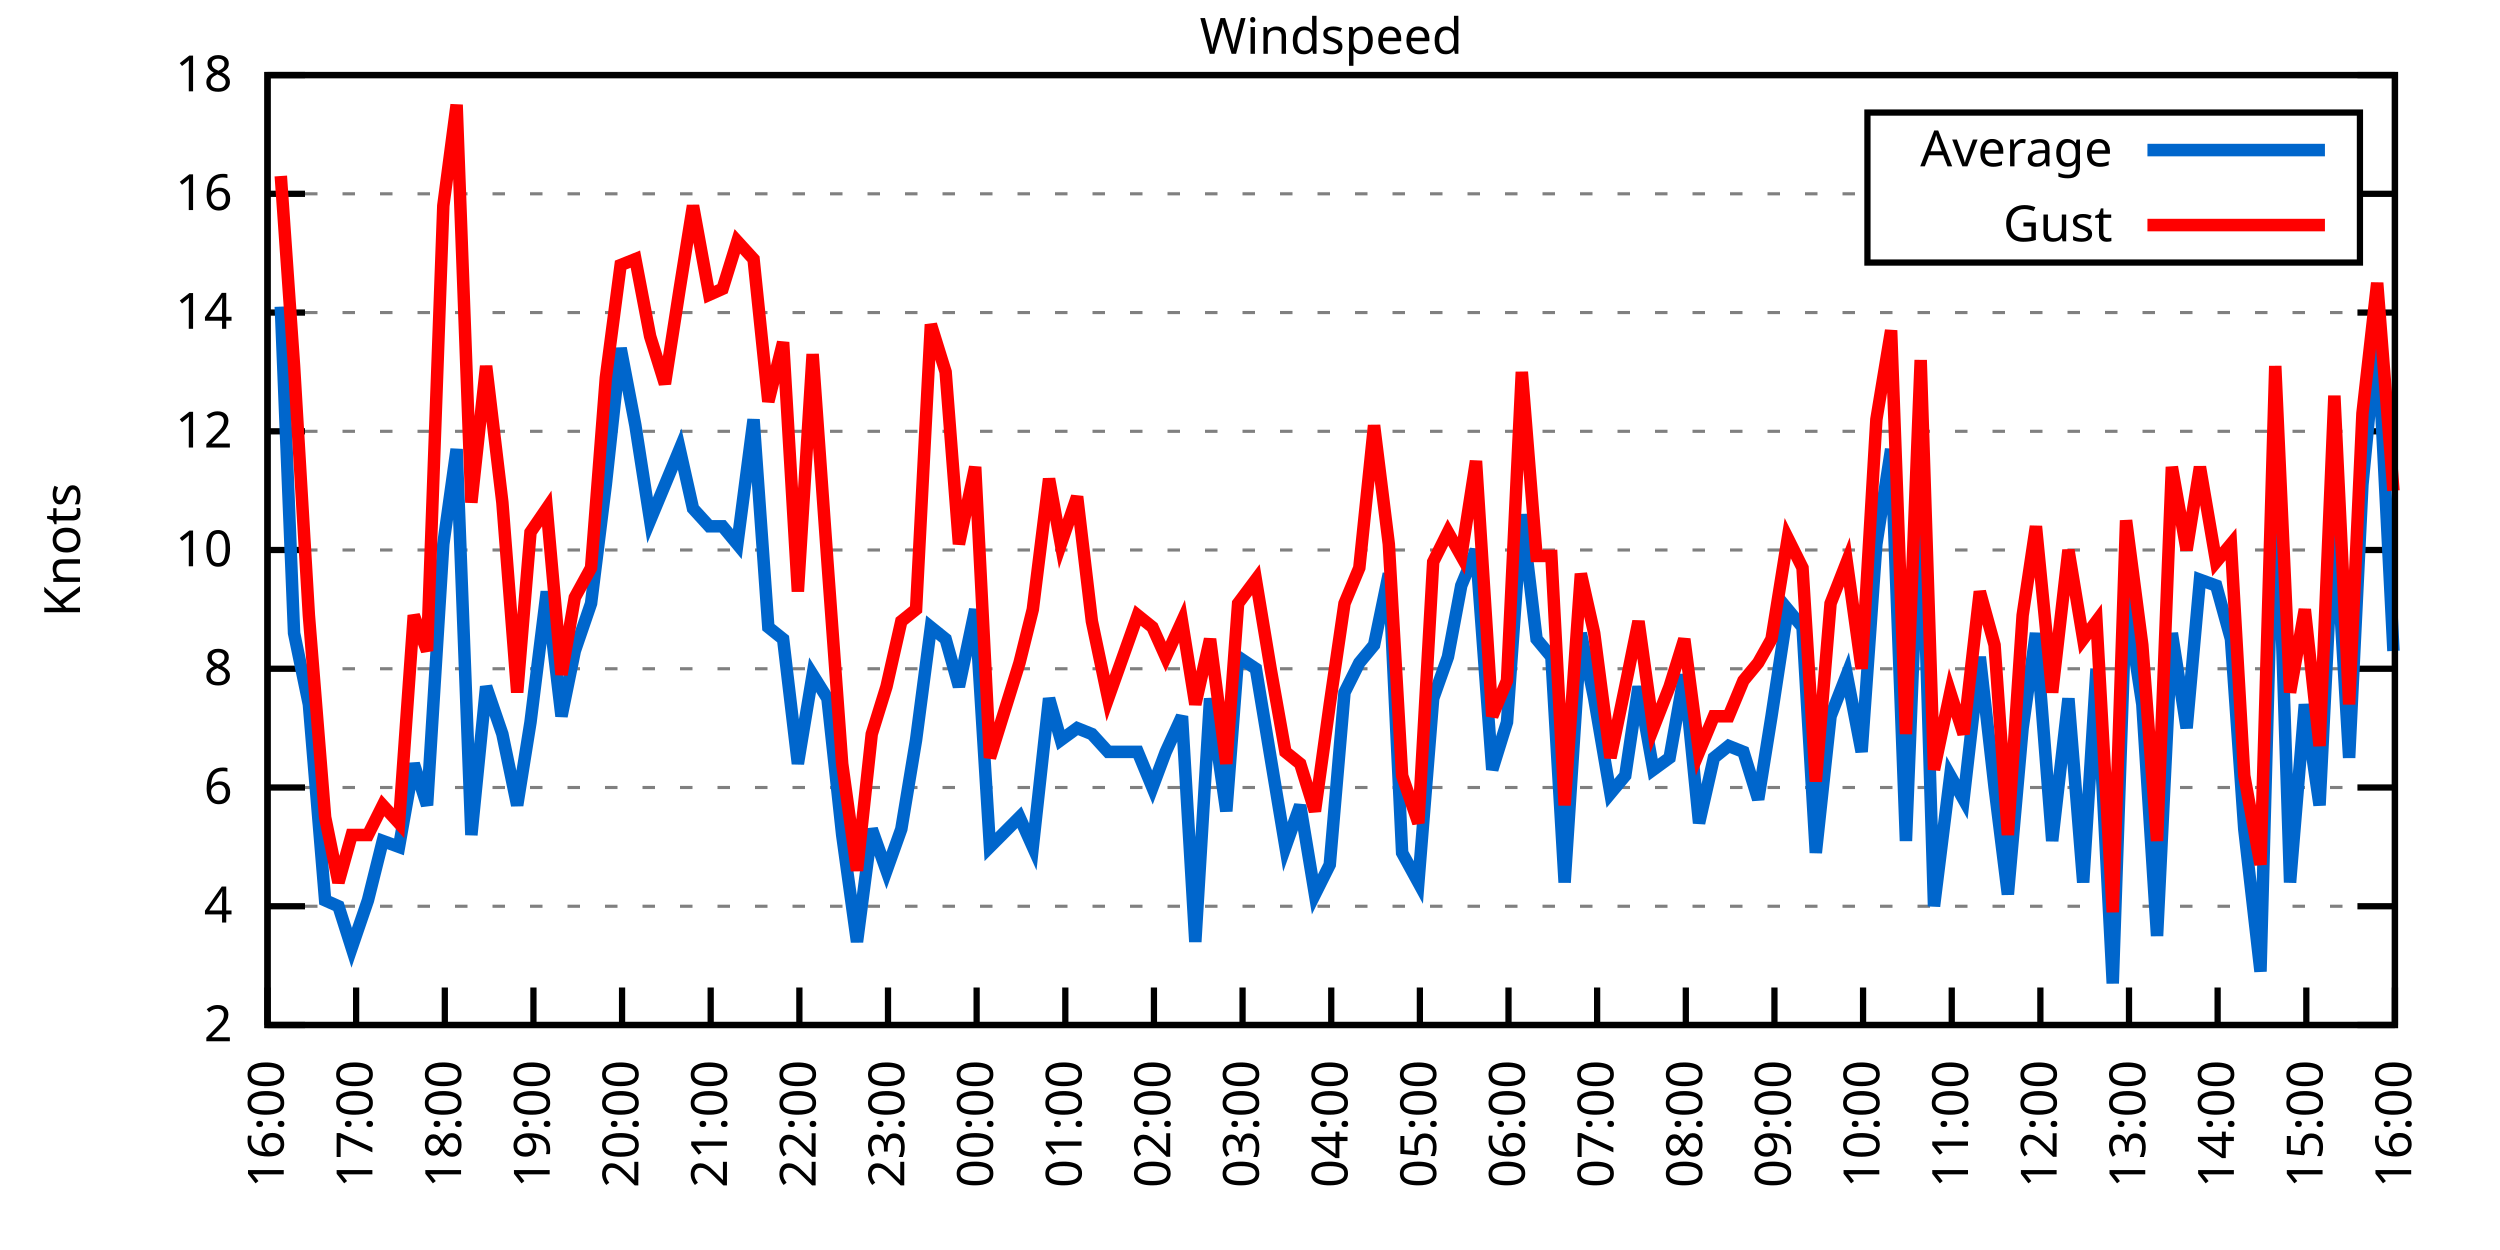
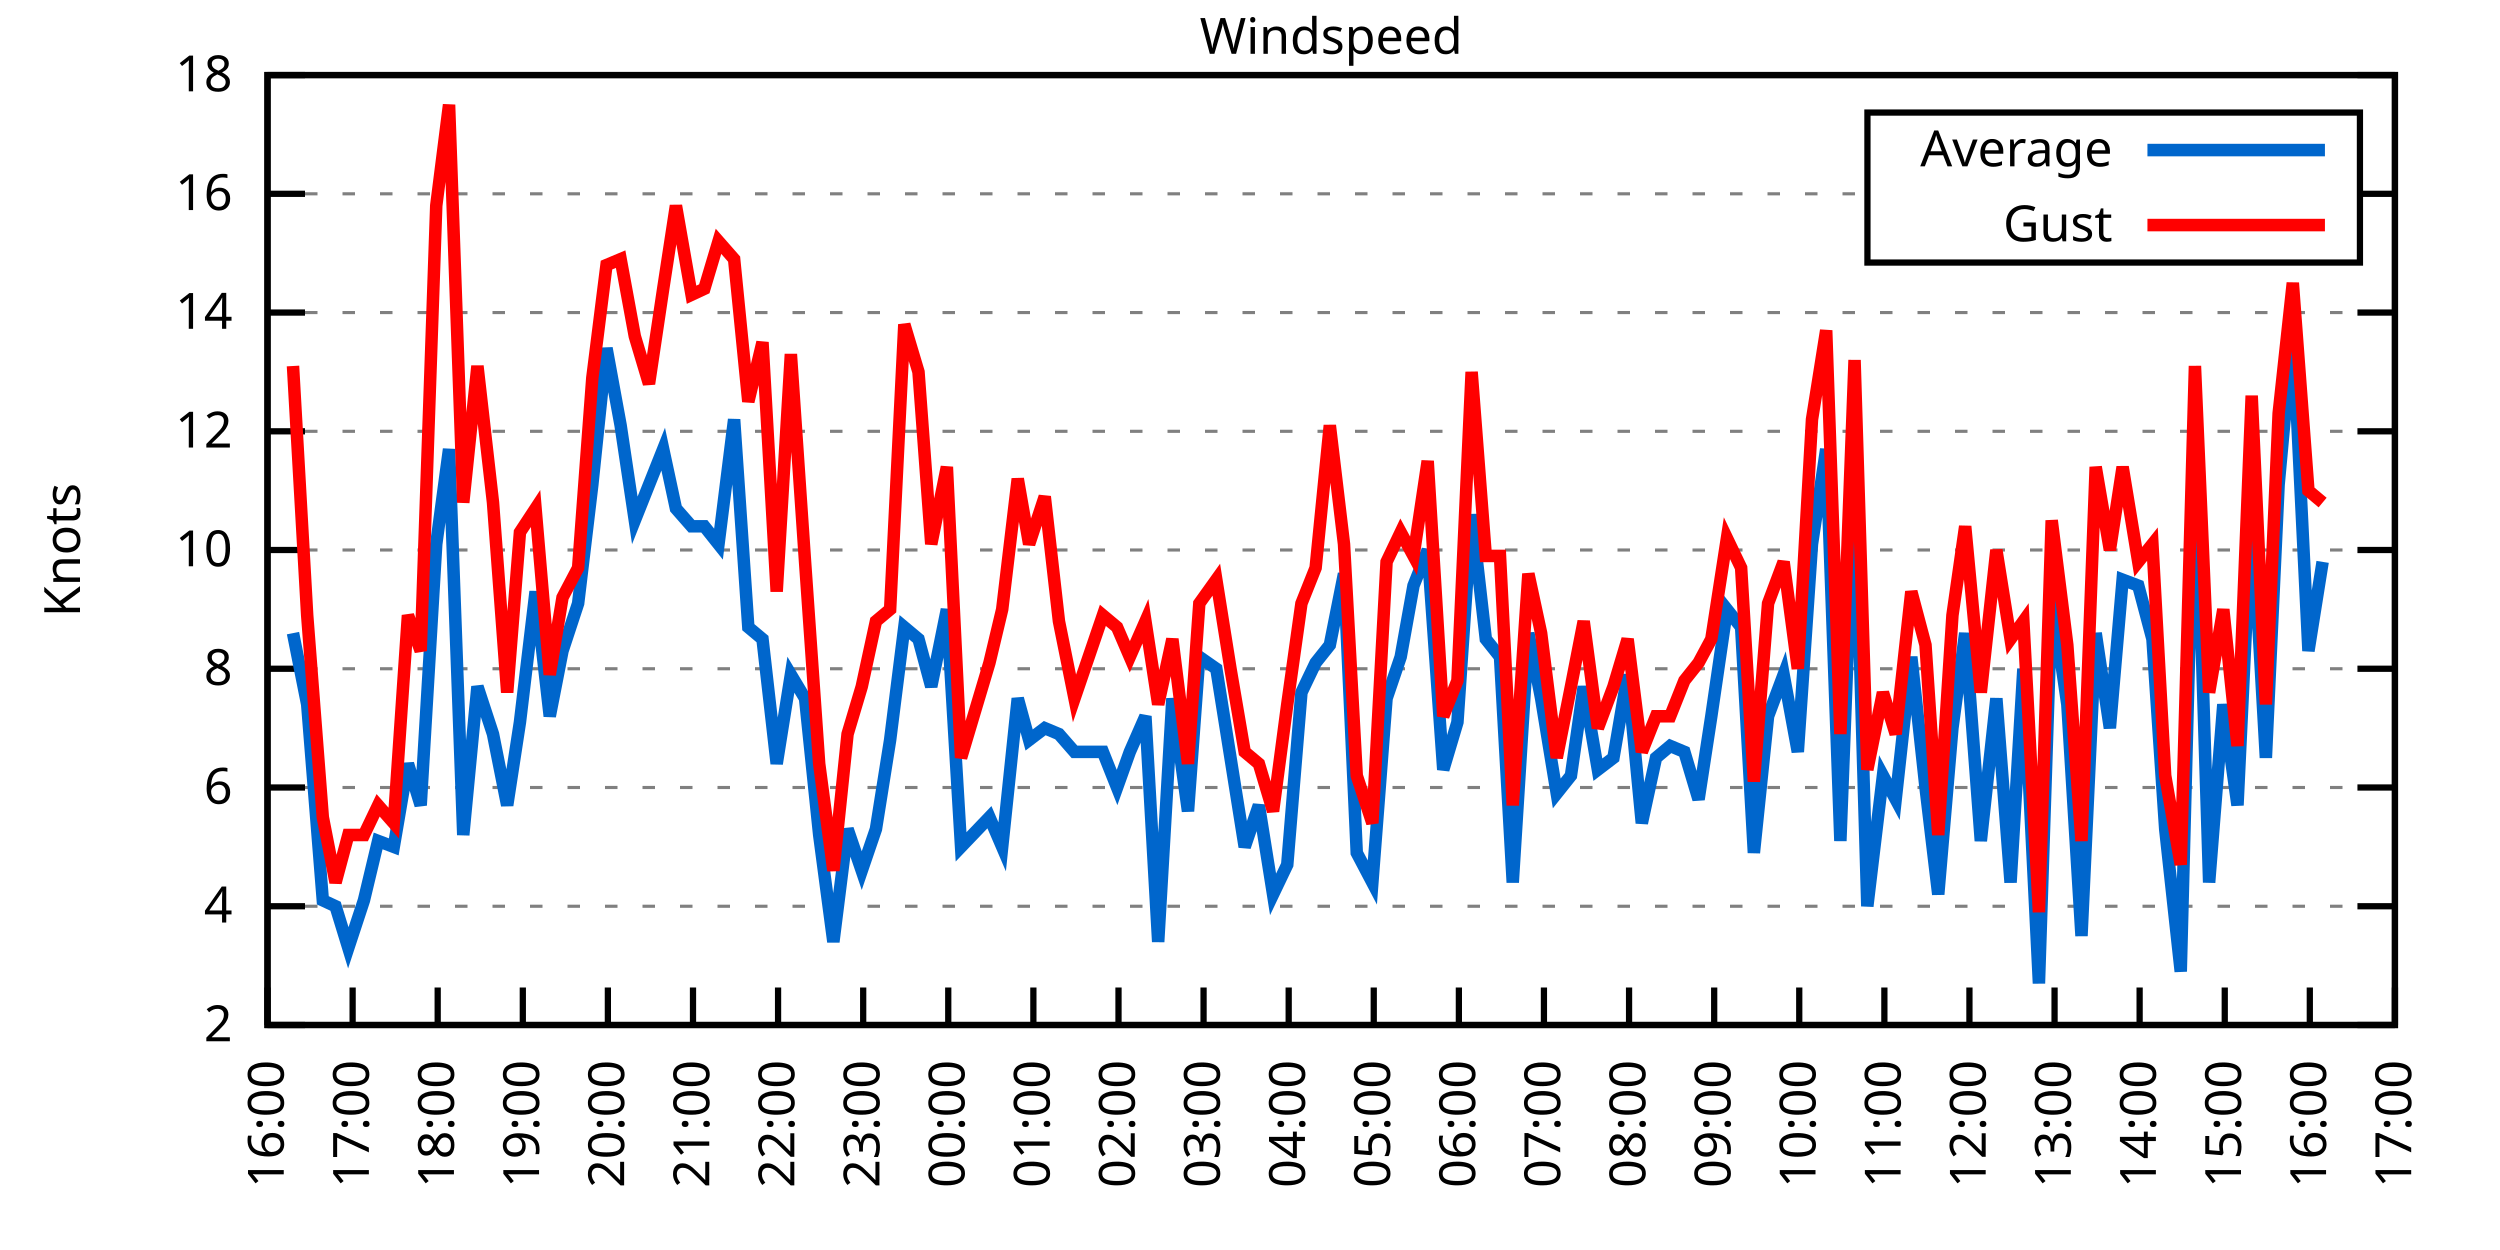
<svg xmlns="http://www.w3.org/2000/svg" xmlns:xlink="http://www.w3.org/1999/xlink" width="400" height="200" viewBox="0 0 400 200">
  <g id="gnuplot_canvas">
    <rect x="0" y="0" width="400" height="200" fill="none" />
    <defs>
      <circle id="gpDot" r="0.5" stroke-width="0.5" stroke="currentColor" />
      <path id="gpPt0" stroke-width="0.333" stroke="currentColor" d="M-1,0 h2 M0,-1 v2" />
      <path id="gpPt1" stroke-width="0.333" stroke="currentColor" d="M-1,-1 L1,1 M1,-1 L-1,1" />
      <path id="gpPt2" stroke-width="0.333" stroke="currentColor" d="M-1,0 L1,0 M0,-1 L0,1 M-1,-1 L1,1 M-1,1 L1,-1" />
      <rect id="gpPt3" stroke-width="0.333" stroke="currentColor" x="-1" y="-1" width="2" height="2" />
      <rect id="gpPt4" stroke-width="0.333" stroke="currentColor" fill="currentColor" x="-1" y="-1" width="2" height="2" />
      <circle id="gpPt5" stroke-width="0.333" stroke="currentColor" cx="0" cy="0" r="1" />
      <use xlink:href="#gpPt5" id="gpPt6" fill="currentColor" stroke="none" />
      <path id="gpPt7" stroke-width="0.333" stroke="currentColor" d="M0,-1.33 L-1.33,0.67 L1.33,0.67 z" />
      <use xlink:href="#gpPt7" id="gpPt8" fill="currentColor" stroke="none" />
      <use xlink:href="#gpPt7" id="gpPt9" stroke="currentColor" transform="rotate(180)" />
      <use xlink:href="#gpPt9" id="gpPt10" fill="currentColor" stroke="none" />
      <use xlink:href="#gpPt3" id="gpPt11" stroke="currentColor" transform="rotate(45)" />
      <use xlink:href="#gpPt11" id="gpPt12" fill="currentColor" stroke="none" />
      <path id="gpPt13" stroke-width="0.333" stroke="currentColor" d="M0,1.330 L1.265,0.411 L0.782,-1.067 L-0.782,-1.076 L-1.265,0.411 z" />
      <use xlink:href="#gpPt13" id="gpPt14" fill="currentColor" stroke="none" />
      <filter id="textbox" filterUnits="objectBoundingBox" x="0" y="0" height="1" width="1">
        <feFlood flood-color="white" flood-opacity="1" result="bgnd" />
        <feComposite in="SourceGraphic" in2="bgnd" operator="atop" />
      </filter>
      <filter id="greybox" filterUnits="objectBoundingBox" x="0" y="0" height="1" width="1">
        <feFlood flood-color="lightgrey" flood-opacity="1" result="grey" />
        <feComposite in="SourceGraphic" in2="grey" operator="atop" />
      </filter>
    </defs>
    <g fill="none" color="white" stroke="currentColor" stroke-width="1.00" stroke-linecap="butt" stroke-linejoin="miter">
</g>
    <g fill="none" color="black" stroke="currentColor" stroke-width="1.00" stroke-linecap="butt" stroke-linejoin="miter">
      <g stroke="none" shape-rendering="crispEdges">
        <polygon fill="rgb(255, 255, 255)" points="42.80,164.00 383.18,164.00 383.18,12.02 42.80,12.02 " />
      </g>
    </g>
    <g fill="none" color="black" stroke="currentColor" stroke-width="1.00" stroke-linecap="butt" stroke-linejoin="miter">
</g>
    <g fill="none" color="black" stroke="black" stroke-width="0.50" stroke-linecap="butt" stroke-linejoin="miter">
</g>
    <g fill="none" color="gray" stroke="currentColor" stroke-width="0.50" stroke-linecap="butt" stroke-linejoin="miter">
      <path stroke="gray" stroke-dasharray="2,4" class="gridline" d="M42.80,164.00 L383.19,164.00  " />
    </g>
    <g fill="none" color="gray" stroke="gray" stroke-width="1.00" stroke-linecap="butt" stroke-linejoin="miter">
</g>
    <g fill="none" color="black" stroke="currentColor" stroke-width="1.00" stroke-linecap="butt" stroke-linejoin="miter">
      <path stroke="black" d="M42.80,164.00 L48.80,164.00 M383.19,164.00 L377.19,164.00  " />
      <g transform="translate(37.20,166.60)" stroke="none" fill="black" font-family="Sans" font-size="8.00" text-anchor="end">
        <text>
          <tspan font-family="Sans"> 2</tspan>
        </text>
      </g>
    </g>
    <g fill="none" color="black" stroke="currentColor" stroke-width="1.00" stroke-linecap="butt" stroke-linejoin="miter">
</g>
    <g fill="none" color="black" stroke="black" stroke-width="0.50" stroke-linecap="butt" stroke-linejoin="miter">
</g>
    <g fill="none" color="gray" stroke="currentColor" stroke-width="0.50" stroke-linecap="butt" stroke-linejoin="miter">
      <path stroke="gray" stroke-dasharray="2,4" class="gridline" d="M42.80,145.00 L383.19,145.00  " />
    </g>
    <g fill="none" color="gray" stroke="gray" stroke-width="1.00" stroke-linecap="butt" stroke-linejoin="miter">
</g>
    <g fill="none" color="black" stroke="currentColor" stroke-width="1.00" stroke-linecap="butt" stroke-linejoin="miter">
      <path stroke="black" d="M42.80,145.00 L48.80,145.00 M383.19,145.00 L377.19,145.00  " />
      <g transform="translate(37.20,147.60)" stroke="none" fill="black" font-family="Sans" font-size="8.00" text-anchor="end">
        <text>
          <tspan font-family="Sans"> 4</tspan>
        </text>
      </g>
    </g>
    <g fill="none" color="black" stroke="currentColor" stroke-width="1.00" stroke-linecap="butt" stroke-linejoin="miter">
</g>
    <g fill="none" color="black" stroke="black" stroke-width="0.50" stroke-linecap="butt" stroke-linejoin="miter">
</g>
    <g fill="none" color="gray" stroke="currentColor" stroke-width="0.50" stroke-linecap="butt" stroke-linejoin="miter">
      <path stroke="gray" stroke-dasharray="2,4" class="gridline" d="M42.80,126.00 L383.19,126.00  " />
    </g>
    <g fill="none" color="gray" stroke="gray" stroke-width="1.00" stroke-linecap="butt" stroke-linejoin="miter">
</g>
    <g fill="none" color="black" stroke="currentColor" stroke-width="1.00" stroke-linecap="butt" stroke-linejoin="miter">
      <path stroke="black" d="M42.80,126.00 L48.80,126.00 M383.19,126.00 L377.19,126.00  " />
      <g transform="translate(37.20,128.60)" stroke="none" fill="black" font-family="Sans" font-size="8.00" text-anchor="end">
        <text>
          <tspan font-family="Sans"> 6</tspan>
        </text>
      </g>
    </g>
    <g fill="none" color="black" stroke="currentColor" stroke-width="1.00" stroke-linecap="butt" stroke-linejoin="miter">
</g>
    <g fill="none" color="black" stroke="black" stroke-width="0.50" stroke-linecap="butt" stroke-linejoin="miter">
</g>
    <g fill="none" color="gray" stroke="currentColor" stroke-width="0.50" stroke-linecap="butt" stroke-linejoin="miter">
      <path stroke="gray" stroke-dasharray="2,4" class="gridline" d="M42.80,107.00 L383.19,107.00  " />
    </g>
    <g fill="none" color="gray" stroke="gray" stroke-width="1.00" stroke-linecap="butt" stroke-linejoin="miter">
</g>
    <g fill="none" color="black" stroke="currentColor" stroke-width="1.00" stroke-linecap="butt" stroke-linejoin="miter">
      <path stroke="black" d="M42.80,107.00 L48.80,107.00 M383.19,107.00 L377.19,107.00  " />
      <g transform="translate(37.20,109.60)" stroke="none" fill="black" font-family="Sans" font-size="8.00" text-anchor="end">
        <text>
          <tspan font-family="Sans"> 8</tspan>
        </text>
      </g>
    </g>
    <g fill="none" color="black" stroke="currentColor" stroke-width="1.00" stroke-linecap="butt" stroke-linejoin="miter">
</g>
    <g fill="none" color="black" stroke="black" stroke-width="0.50" stroke-linecap="butt" stroke-linejoin="miter">
</g>
    <g fill="none" color="gray" stroke="currentColor" stroke-width="0.50" stroke-linecap="butt" stroke-linejoin="miter">
      <path stroke="gray" stroke-dasharray="2,4" class="gridline" d="M42.80,88.00 L383.19,88.00  " />
    </g>
    <g fill="none" color="gray" stroke="gray" stroke-width="1.00" stroke-linecap="butt" stroke-linejoin="miter">
</g>
    <g fill="none" color="black" stroke="currentColor" stroke-width="1.00" stroke-linecap="butt" stroke-linejoin="miter">
      <path stroke="black" d="M42.80,88.00 L48.80,88.00 M383.19,88.00 L377.19,88.00  " />
      <g transform="translate(37.20,90.60)" stroke="none" fill="black" font-family="Sans" font-size="8.00" text-anchor="end">
        <text>
          <tspan font-family="Sans"> 10</tspan>
        </text>
      </g>
    </g>
    <g fill="none" color="black" stroke="currentColor" stroke-width="1.00" stroke-linecap="butt" stroke-linejoin="miter">
</g>
    <g fill="none" color="black" stroke="black" stroke-width="0.50" stroke-linecap="butt" stroke-linejoin="miter">
</g>
    <g fill="none" color="gray" stroke="currentColor" stroke-width="0.50" stroke-linecap="butt" stroke-linejoin="miter">
      <path stroke="gray" stroke-dasharray="2,4" class="gridline" d="M42.80,69.01 L383.19,69.01  " />
    </g>
    <g fill="none" color="gray" stroke="gray" stroke-width="1.00" stroke-linecap="butt" stroke-linejoin="miter">
</g>
    <g fill="none" color="black" stroke="currentColor" stroke-width="1.00" stroke-linecap="butt" stroke-linejoin="miter">
      <path stroke="black" d="M42.80,69.01 L48.80,69.01 M383.19,69.01 L377.19,69.01  " />
      <g transform="translate(37.20,71.61)" stroke="none" fill="black" font-family="Sans" font-size="8.00" text-anchor="end">
        <text>
          <tspan font-family="Sans"> 12</tspan>
        </text>
      </g>
    </g>
    <g fill="none" color="black" stroke="currentColor" stroke-width="1.00" stroke-linecap="butt" stroke-linejoin="miter">
</g>
    <g fill="none" color="black" stroke="black" stroke-width="0.50" stroke-linecap="butt" stroke-linejoin="miter">
</g>
    <g fill="none" color="gray" stroke="currentColor" stroke-width="0.50" stroke-linecap="butt" stroke-linejoin="miter">
      <path stroke="gray" stroke-dasharray="2,4" class="gridline" d="M42.80,50.01 L383.19,50.01  " />
    </g>
    <g fill="none" color="gray" stroke="gray" stroke-width="1.00" stroke-linecap="butt" stroke-linejoin="miter">
</g>
    <g fill="none" color="black" stroke="currentColor" stroke-width="1.00" stroke-linecap="butt" stroke-linejoin="miter">
      <path stroke="black" d="M42.80,50.01 L48.80,50.01 M383.19,50.01 L377.19,50.01  " />
      <g transform="translate(37.20,52.61)" stroke="none" fill="black" font-family="Sans" font-size="8.00" text-anchor="end">
        <text>
          <tspan font-family="Sans"> 14</tspan>
        </text>
      </g>
    </g>
    <g fill="none" color="black" stroke="currentColor" stroke-width="1.00" stroke-linecap="butt" stroke-linejoin="miter">
</g>
    <g fill="none" color="black" stroke="black" stroke-width="0.50" stroke-linecap="butt" stroke-linejoin="miter">
</g>
    <g fill="none" color="gray" stroke="currentColor" stroke-width="0.50" stroke-linecap="butt" stroke-linejoin="miter">
      <path stroke="gray" stroke-dasharray="2,4" class="gridline" d="M42.80,31.01 L298.79,31.01 M377.59,31.01 L383.19,31.01  " />
    </g>
    <g fill="none" color="gray" stroke="gray" stroke-width="1.00" stroke-linecap="butt" stroke-linejoin="miter">
</g>
    <g fill="none" color="black" stroke="currentColor" stroke-width="1.00" stroke-linecap="butt" stroke-linejoin="miter">
      <path stroke="black" d="M42.80,31.01 L48.80,31.01 M383.19,31.01 L377.19,31.01  " />
      <g transform="translate(37.20,33.61)" stroke="none" fill="black" font-family="Sans" font-size="8.00" text-anchor="end">
        <text>
          <tspan font-family="Sans"> 16</tspan>
        </text>
      </g>
    </g>
    <g fill="none" color="black" stroke="currentColor" stroke-width="1.00" stroke-linecap="butt" stroke-linejoin="miter">
</g>
    <g fill="none" color="black" stroke="black" stroke-width="0.50" stroke-linecap="butt" stroke-linejoin="miter">
</g>
    <g fill="none" color="gray" stroke="currentColor" stroke-width="0.50" stroke-linecap="butt" stroke-linejoin="miter">
      <path stroke="gray" stroke-dasharray="2,4" class="gridline" d="M42.80,12.01 L383.19,12.01  " />
    </g>
    <g fill="none" color="gray" stroke="gray" stroke-width="1.00" stroke-linecap="butt" stroke-linejoin="miter">
</g>
    <g fill="none" color="black" stroke="currentColor" stroke-width="1.00" stroke-linecap="butt" stroke-linejoin="miter">
      <path stroke="black" d="M42.80,12.01 L48.80,12.01 M383.19,12.01 L377.19,12.01  " />
      <g transform="translate(37.20,14.61)" stroke="none" fill="black" font-family="Sans" font-size="8.00" text-anchor="end">
        <text>
          <tspan font-family="Sans"> 18</tspan>
        </text>
      </g>
    </g>
    <g fill="none" color="black" stroke="currentColor" stroke-width="1.00" stroke-linecap="butt" stroke-linejoin="miter">
      <path stroke="black" d="M42.80,164.00 L42.80,158.00  " />
      <g transform="translate(45.40,169.60) rotate(270.00)" stroke="none" fill="black" font-family="Sans" font-size="8.00" text-anchor="end">
        <text>
          <tspan font-family="Sans">16:00</tspan>
        </text>
      </g>
    </g>
    <g fill="none" color="black" stroke="currentColor" stroke-width="1.00" stroke-linecap="butt" stroke-linejoin="miter">
-       <path stroke="black" d="M56.98,164.00 L56.98,158.00  " />
-       <g transform="translate(59.58,169.60) rotate(270.00)" stroke="none" fill="black" font-family="Sans" font-size="8.00" text-anchor="end">
+       <path stroke="black" d="M56.42,164.00 L56.42,158.00  " />
+       <g transform="translate(59.02,169.60) rotate(270.00)" stroke="none" fill="black" font-family="Sans" font-size="8.00" text-anchor="end">
        <text>
          <tspan font-family="Sans">17:00</tspan>
        </text>
      </g>
    </g>
    <g fill="none" color="black" stroke="currentColor" stroke-width="1.00" stroke-linecap="butt" stroke-linejoin="miter">
-       <path stroke="black" d="M71.17,164.00 L71.17,158.00  " />
-       <g transform="translate(73.77,169.60) rotate(270.00)" stroke="none" fill="black" font-family="Sans" font-size="8.00" text-anchor="end">
+       <path stroke="black" d="M70.03,164.00 L70.03,158.00  " />
+       <g transform="translate(72.63,169.60) rotate(270.00)" stroke="none" fill="black" font-family="Sans" font-size="8.00" text-anchor="end">
        <text>
          <tspan font-family="Sans">18:00</tspan>
        </text>
      </g>
    </g>
    <g fill="none" color="black" stroke="currentColor" stroke-width="1.00" stroke-linecap="butt" stroke-linejoin="miter">
-       <path stroke="black" d="M85.35,164.00 L85.35,158.00  " />
-       <g transform="translate(87.95,169.60) rotate(270.00)" stroke="none" fill="black" font-family="Sans" font-size="8.00" text-anchor="end">
+       <path stroke="black" d="M83.65,164.00 L83.65,158.00  " />
+       <g transform="translate(86.25,169.60) rotate(270.00)" stroke="none" fill="black" font-family="Sans" font-size="8.00" text-anchor="end">
        <text>
          <tspan font-family="Sans">19:00</tspan>
        </text>
      </g>
    </g>
    <g fill="none" color="black" stroke="currentColor" stroke-width="1.00" stroke-linecap="butt" stroke-linejoin="miter">
-       <path stroke="black" d="M99.53,164.00 L99.53,158.00  " />
-       <g transform="translate(102.13,169.60) rotate(270.00)" stroke="none" fill="black" font-family="Sans" font-size="8.00" text-anchor="end">
+       <path stroke="black" d="M97.26,164.00 L97.26,158.00  " />
+       <g transform="translate(99.86,169.60) rotate(270.00)" stroke="none" fill="black" font-family="Sans" font-size="8.00" text-anchor="end">
        <text>
          <tspan font-family="Sans">20:00</tspan>
        </text>
      </g>
    </g>
    <g fill="none" color="black" stroke="currentColor" stroke-width="1.00" stroke-linecap="butt" stroke-linejoin="miter">
-       <path stroke="black" d="M113.71,164.00 L113.71,158.00  " />
-       <g transform="translate(116.31,169.60) rotate(270.00)" stroke="none" fill="black" font-family="Sans" font-size="8.00" text-anchor="end">
+       <path stroke="black" d="M110.88,164.00 L110.88,158.00  " />
+       <g transform="translate(113.48,169.60) rotate(270.00)" stroke="none" fill="black" font-family="Sans" font-size="8.00" text-anchor="end">
        <text>
          <tspan font-family="Sans">21:00</tspan>
        </text>
      </g>
    </g>
    <g fill="none" color="black" stroke="currentColor" stroke-width="1.00" stroke-linecap="butt" stroke-linejoin="miter">
-       <path stroke="black" d="M127.90,164.00 L127.90,158.00  " />
-       <g transform="translate(130.50,169.60) rotate(270.00)" stroke="none" fill="black" font-family="Sans" font-size="8.00" text-anchor="end">
+       <path stroke="black" d="M124.49,164.00 L124.49,158.00  " />
+       <g transform="translate(127.09,169.60) rotate(270.00)" stroke="none" fill="black" font-family="Sans" font-size="8.00" text-anchor="end">
        <text>
          <tspan font-family="Sans">22:00</tspan>
        </text>
      </g>
    </g>
    <g fill="none" color="black" stroke="currentColor" stroke-width="1.00" stroke-linecap="butt" stroke-linejoin="miter">
-       <path stroke="black" d="M142.08,164.00 L142.08,158.00  " />
-       <g transform="translate(144.68,169.60) rotate(270.00)" stroke="none" fill="black" font-family="Sans" font-size="8.00" text-anchor="end">
+       <path stroke="black" d="M138.11,164.00 L138.11,158.00  " />
+       <g transform="translate(140.71,169.60) rotate(270.00)" stroke="none" fill="black" font-family="Sans" font-size="8.00" text-anchor="end">
        <text>
          <tspan font-family="Sans">23:00</tspan>
        </text>
      </g>
    </g>
    <g fill="none" color="black" stroke="currentColor" stroke-width="1.00" stroke-linecap="butt" stroke-linejoin="miter">
-       <path stroke="black" d="M156.26,164.00 L156.26,158.00  " />
-       <g transform="translate(158.86,169.60) rotate(270.00)" stroke="none" fill="black" font-family="Sans" font-size="8.00" text-anchor="end">
+       <path stroke="black" d="M151.72,164.00 L151.72,158.00  " />
+       <g transform="translate(154.32,169.60) rotate(270.00)" stroke="none" fill="black" font-family="Sans" font-size="8.00" text-anchor="end">
        <text>
          <tspan font-family="Sans">00:00</tspan>
        </text>
      </g>
    </g>
    <g fill="none" color="black" stroke="currentColor" stroke-width="1.00" stroke-linecap="butt" stroke-linejoin="miter">
-       <path stroke="black" d="M170.45,164.00 L170.45,158.00  " />
-       <g transform="translate(173.05,169.60) rotate(270.00)" stroke="none" fill="black" font-family="Sans" font-size="8.00" text-anchor="end">
+       <path stroke="black" d="M165.34,164.00 L165.34,158.00  " />
+       <g transform="translate(167.94,169.60) rotate(270.00)" stroke="none" fill="black" font-family="Sans" font-size="8.00" text-anchor="end">
        <text>
          <tspan font-family="Sans">01:00</tspan>
        </text>
      </g>
    </g>
    <g fill="none" color="black" stroke="currentColor" stroke-width="1.00" stroke-linecap="butt" stroke-linejoin="miter">
-       <path stroke="black" d="M184.63,164.00 L184.63,158.00  " />
-       <g transform="translate(187.23,169.60) rotate(270.00)" stroke="none" fill="black" font-family="Sans" font-size="8.00" text-anchor="end">
+       <path stroke="black" d="M178.96,164.00 L178.96,158.00  " />
+       <g transform="translate(181.56,169.60) rotate(270.00)" stroke="none" fill="black" font-family="Sans" font-size="8.00" text-anchor="end">
        <text>
          <tspan font-family="Sans">02:00</tspan>
        </text>
      </g>
    </g>
    <g fill="none" color="black" stroke="currentColor" stroke-width="1.00" stroke-linecap="butt" stroke-linejoin="miter">
-       <path stroke="black" d="M198.81,164.00 L198.81,158.00  " />
-       <g transform="translate(201.41,169.60) rotate(270.00)" stroke="none" fill="black" font-family="Sans" font-size="8.00" text-anchor="end">
+       <path stroke="black" d="M192.57,164.00 L192.57,158.00  " />
+       <g transform="translate(195.17,169.60) rotate(270.00)" stroke="none" fill="black" font-family="Sans" font-size="8.00" text-anchor="end">
        <text>
          <tspan font-family="Sans">03:00</tspan>
        </text>
      </g>
    </g>
    <g fill="none" color="black" stroke="currentColor" stroke-width="1.00" stroke-linecap="butt" stroke-linejoin="miter">
-       <path stroke="black" d="M213.00,164.00 L213.00,158.00  " />
-       <g transform="translate(215.60,169.60) rotate(270.00)" stroke="none" fill="black" font-family="Sans" font-size="8.00" text-anchor="end">
+       <path stroke="black" d="M206.19,164.00 L206.19,158.00  " />
+       <g transform="translate(208.79,169.60) rotate(270.00)" stroke="none" fill="black" font-family="Sans" font-size="8.00" text-anchor="end">
        <text>
          <tspan font-family="Sans">04:00</tspan>
        </text>
      </g>
    </g>
    <g fill="none" color="black" stroke="currentColor" stroke-width="1.00" stroke-linecap="butt" stroke-linejoin="miter">
-       <path stroke="black" d="M227.18,164.00 L227.18,158.00  " />
-       <g transform="translate(229.78,169.60) rotate(270.00)" stroke="none" fill="black" font-family="Sans" font-size="8.00" text-anchor="end">
+       <path stroke="black" d="M219.80,164.00 L219.80,158.00  " />
+       <g transform="translate(222.40,169.60) rotate(270.00)" stroke="none" fill="black" font-family="Sans" font-size="8.00" text-anchor="end">
        <text>
          <tspan font-family="Sans">05:00</tspan>
        </text>
      </g>
    </g>
    <g fill="none" color="black" stroke="currentColor" stroke-width="1.00" stroke-linecap="butt" stroke-linejoin="miter">
-       <path stroke="black" d="M241.36,164.00 L241.36,158.00  " />
-       <g transform="translate(243.96,169.60) rotate(270.00)" stroke="none" fill="black" font-family="Sans" font-size="8.00" text-anchor="end">
+       <path stroke="black" d="M233.42,164.00 L233.42,158.00  " />
+       <g transform="translate(236.02,169.60) rotate(270.00)" stroke="none" fill="black" font-family="Sans" font-size="8.00" text-anchor="end">
        <text>
          <tspan font-family="Sans">06:00</tspan>
        </text>
      </g>
    </g>
    <g fill="none" color="black" stroke="currentColor" stroke-width="1.00" stroke-linecap="butt" stroke-linejoin="miter">
-       <path stroke="black" d="M255.54,164.00 L255.54,158.00  " />
-       <g transform="translate(258.14,169.60) rotate(270.00)" stroke="none" fill="black" font-family="Sans" font-size="8.00" text-anchor="end">
+       <path stroke="black" d="M247.03,164.00 L247.03,158.00  " />
+       <g transform="translate(249.63,169.60) rotate(270.00)" stroke="none" fill="black" font-family="Sans" font-size="8.00" text-anchor="end">
        <text>
          <tspan font-family="Sans">07:00</tspan>
        </text>
      </g>
    </g>
    <g fill="none" color="black" stroke="currentColor" stroke-width="1.00" stroke-linecap="butt" stroke-linejoin="miter">
-       <path stroke="black" d="M269.73,164.00 L269.73,158.00  " />
-       <g transform="translate(272.33,169.60) rotate(270.00)" stroke="none" fill="black" font-family="Sans" font-size="8.00" text-anchor="end">
+       <path stroke="black" d="M260.65,164.00 L260.65,158.00  " />
+       <g transform="translate(263.25,169.60) rotate(270.00)" stroke="none" fill="black" font-family="Sans" font-size="8.00" text-anchor="end">
        <text>
          <tspan font-family="Sans">08:00</tspan>
        </text>
      </g>
    </g>
    <g fill="none" color="black" stroke="currentColor" stroke-width="1.00" stroke-linecap="butt" stroke-linejoin="miter">
-       <path stroke="black" d="M283.91,164.00 L283.91,158.00  " />
-       <g transform="translate(286.51,169.60) rotate(270.00)" stroke="none" fill="black" font-family="Sans" font-size="8.00" text-anchor="end">
+       <path stroke="black" d="M274.27,164.00 L274.27,158.00  " />
+       <g transform="translate(276.87,169.60) rotate(270.00)" stroke="none" fill="black" font-family="Sans" font-size="8.00" text-anchor="end">
        <text>
          <tspan font-family="Sans">09:00</tspan>
        </text>
      </g>
    </g>
    <g fill="none" color="black" stroke="currentColor" stroke-width="1.00" stroke-linecap="butt" stroke-linejoin="miter">
-       <path stroke="black" d="M298.09,164.00 L298.09,158.00  " />
-       <g transform="translate(300.69,169.60) rotate(270.00)" stroke="none" fill="black" font-family="Sans" font-size="8.00" text-anchor="end">
+       <path stroke="black" d="M287.88,164.00 L287.88,158.00  " />
+       <g transform="translate(290.48,169.60) rotate(270.00)" stroke="none" fill="black" font-family="Sans" font-size="8.00" text-anchor="end">
        <text>
          <tspan font-family="Sans">10:00</tspan>
        </text>
      </g>
    </g>
    <g fill="none" color="black" stroke="currentColor" stroke-width="1.00" stroke-linecap="butt" stroke-linejoin="miter">
-       <path stroke="black" d="M312.28,164.00 L312.28,158.00  " />
-       <g transform="translate(314.88,169.60) rotate(270.00)" stroke="none" fill="black" font-family="Sans" font-size="8.00" text-anchor="end">
+       <path stroke="black" d="M301.50,164.00 L301.50,158.00  " />
+       <g transform="translate(304.10,169.60) rotate(270.00)" stroke="none" fill="black" font-family="Sans" font-size="8.00" text-anchor="end">
        <text>
          <tspan font-family="Sans">11:00</tspan>
        </text>
      </g>
    </g>
    <g fill="none" color="black" stroke="currentColor" stroke-width="1.00" stroke-linecap="butt" stroke-linejoin="miter">
-       <path stroke="black" d="M326.46,164.00 L326.46,158.00  " />
-       <g transform="translate(329.06,169.60) rotate(270.00)" stroke="none" fill="black" font-family="Sans" font-size="8.00" text-anchor="end">
+       <path stroke="black" d="M315.11,164.00 L315.11,158.00  " />
+       <g transform="translate(317.71,169.60) rotate(270.00)" stroke="none" fill="black" font-family="Sans" font-size="8.00" text-anchor="end">
        <text>
          <tspan font-family="Sans">12:00</tspan>
        </text>
      </g>
    </g>
    <g fill="none" color="black" stroke="currentColor" stroke-width="1.00" stroke-linecap="butt" stroke-linejoin="miter">
-       <path stroke="black" d="M340.64,164.00 L340.64,158.00  " />
-       <g transform="translate(343.24,169.60) rotate(270.00)" stroke="none" fill="black" font-family="Sans" font-size="8.00" text-anchor="end">
+       <path stroke="black" d="M328.73,164.00 L328.73,158.00  " />
+       <g transform="translate(331.33,169.60) rotate(270.00)" stroke="none" fill="black" font-family="Sans" font-size="8.00" text-anchor="end">
        <text>
          <tspan font-family="Sans">13:00</tspan>
        </text>
      </g>
    </g>
    <g fill="none" color="black" stroke="currentColor" stroke-width="1.00" stroke-linecap="butt" stroke-linejoin="miter">
-       <path stroke="black" d="M354.82,164.00 L354.82,158.00  " />
-       <g transform="translate(357.42,169.60) rotate(270.00)" stroke="none" fill="black" font-family="Sans" font-size="8.00" text-anchor="end">
+       <path stroke="black" d="M342.34,164.00 L342.34,158.00  " />
+       <g transform="translate(344.94,169.60) rotate(270.00)" stroke="none" fill="black" font-family="Sans" font-size="8.00" text-anchor="end">
        <text>
          <tspan font-family="Sans">14:00</tspan>
        </text>
      </g>
    </g>
    <g fill="none" color="black" stroke="currentColor" stroke-width="1.00" stroke-linecap="butt" stroke-linejoin="miter">
-       <path stroke="black" d="M369.01,164.00 L369.01,158.00  " />
-       <g transform="translate(371.61,169.60) rotate(270.00)" stroke="none" fill="black" font-family="Sans" font-size="8.00" text-anchor="end">
+       <path stroke="black" d="M355.96,164.00 L355.96,158.00  " />
+       <g transform="translate(358.56,169.60) rotate(270.00)" stroke="none" fill="black" font-family="Sans" font-size="8.00" text-anchor="end">
        <text>
          <tspan font-family="Sans">15:00</tspan>
+         </text>
+       </g>
+     </g>
+     <g fill="none" color="black" stroke="currentColor" stroke-width="1.00" stroke-linecap="butt" stroke-linejoin="miter">
+       <path stroke="black" d="M369.57,164.00 L369.57,158.00  " />
+       <g transform="translate(372.17,169.60) rotate(270.00)" stroke="none" fill="black" font-family="Sans" font-size="8.00" text-anchor="end">
+         <text>
+           <tspan font-family="Sans">16:00</tspan>
        </text>
      </g>
    </g>
    <g fill="none" color="black" stroke="currentColor" stroke-width="1.00" stroke-linecap="butt" stroke-linejoin="miter">
      <path stroke="black" d="M383.19,164.00 L383.19,158.00  " />
      <g transform="translate(385.79,169.60) rotate(270.00)" stroke="none" fill="black" font-family="Sans" font-size="8.00" text-anchor="end">
        <text>
-           <tspan font-family="Sans">16:00</tspan>
+           <tspan font-family="Sans">17:00</tspan>
        </text>
      </g>
    </g>
    <g fill="none" color="black" stroke="currentColor" stroke-width="1.00" stroke-linecap="butt" stroke-linejoin="miter">
</g>
    <g fill="none" color="black" stroke="currentColor" stroke-width="1.00" stroke-linecap="butt" stroke-linejoin="miter">
      <path stroke="black" d="M42.80,12.01 L42.80,164.00 L383.19,164.00 L383.19,12.01 L42.80,12.01 Z  " />
    </g>
    <g fill="none" color="black" stroke="currentColor" stroke-width="1.00" stroke-linecap="butt" stroke-linejoin="miter">
</g>
    <g fill="none" color="black" stroke="currentColor" stroke-width="1.00" stroke-linecap="butt" stroke-linejoin="miter">
      <path stroke="black" d="M298.79,42.01 L298.79,18.01 L377.59,18.01 L377.59,42.01 L298.79,42.01 Z  " />
    </g>
    <g id="Windspeed_plot_1">
      <g fill="none" color="white" stroke="black" stroke-width="2.00" stroke-linecap="butt" stroke-linejoin="miter">
</g>
      <g fill="none" color="black" stroke="currentColor" stroke-width="2.00" stroke-linecap="butt" stroke-linejoin="miter">
        <g transform="translate(337.99,26.61)" stroke="none" fill="black" font-family="Sans" font-size="8.00" text-anchor="end">
          <text>
            <tspan font-family="Sans">Average</tspan>
          </text>
        </g>
      </g>
      <g fill="none" color="black" stroke="currentColor" stroke-width="2.00" stroke-linecap="butt" stroke-linejoin="miter">
-         <path stroke="rgb(  0, 102, 204)" d="M343.59,24.01 L371.99,24.01 M44.93,49.06 L47.05,101.30 L49.42,112.70 L52.02,144.05 L54.15,145.00 L56.27,151.65   L58.87,144.05 L61.24,134.55 L63.84,135.50 L66.20,122.20 L68.33,128.85 L70.93,87.06 L73.06,71.86 L75.42,133.60   L77.78,109.85 L80.38,117.45 L82.75,128.85 L84.88,115.55 L87.48,94.65 L89.84,114.60 L91.97,104.15 L94.57,96.55   L96.93,77.56 L99.30,55.71 L101.66,68.06 L104.02,83.26 L106.39,77.56 L108.75,71.86 L110.88,81.36 L113.48,84.21   L115.61,84.21 L117.97,87.06 L120.57,67.11 L122.93,100.35 L125.30,102.25 L127.66,122.20 L130.02,107.95 L132.39,111.75   L134.75,133.60 L137.12,150.70 L139.48,132.65 L141.84,139.30 L144.21,132.65 L146.57,118.40 L148.94,100.35 L151.30,102.25   L153.43,109.85 L156.03,97.50 L158.39,135.50 L163.12,130.75 L165.25,135.50 L167.85,111.75 L169.74,118.40 L172.34,116.50   L174.70,117.45 L177.30,120.30 L182.03,120.30 L184.39,126.00 L186.52,120.30 L189.12,114.60 L191.25,150.70 L193.61,111.75   L196.21,129.80 L198.10,105.10 L200.94,107.00 L203.30,121.25 L205.67,135.50 L208.03,128.85 L210.39,143.10 L212.76,138.35   L215.12,110.80 L217.49,106.05 L219.85,103.20 L222.21,91.80 L224.34,136.45 L226.94,141.20 L229.31,111.75 L231.67,105.10   L233.80,93.70 L236.16,88.00 L238.76,123.15 L241.12,115.55 L243.49,82.31 L245.85,102.25 L248.22,105.10 L250.34,141.20   L252.94,101.30 L255.07,111.75 L257.67,126.95 L260.04,124.10 L262.16,109.85 L264.53,123.15 L267.13,121.25 L269.49,107.95   L271.85,131.70 L274.22,121.25 L276.58,119.35 L278.95,120.30 L281.31,127.90 L283.44,114.60 L286.04,97.50 L288.40,100.35   L290.53,136.45 L292.89,114.60 L295.49,107.95 L297.86,120.30 L300.22,87.06 L302.58,71.86 L304.95,134.55 L307.31,75.66   L309.44,145.00 L312.04,124.10 L314.17,127.90 L316.77,105.10 L319.13,126.00 L321.26,143.10 L323.62,116.50 L325.75,101.30   L328.35,134.55 L330.95,111.75 L333.31,141.20 L335.44,107.00 L338.04,157.35 L340.17,95.60 L342.77,112.70 L345.13,149.75   L347.50,101.30 L349.86,116.50 L351.99,92.75 L354.59,93.70 L356.95,102.25 L359.08,132.65 L361.68,155.45 L364.04,69.01   L366.41,141.20 L368.77,112.70 L371.13,128.85 L373.50,81.36 L375.86,121.25 L377.99,77.56 L380.35,52.86 L382.95,104.15    " />
+         <path stroke="rgb(  0, 102, 204)" d="M343.59,24.01 L371.99,24.01 M46.88,101.30 L49.15,112.70 L51.65,144.05 L53.69,145.00 L55.73,151.65 L58.23,144.05   L60.50,134.55 L63.00,135.50 L65.27,122.20 L67.31,128.85 L69.80,87.06 L71.85,71.86 L74.12,133.60 L76.39,109.85   L78.88,117.45 L81.15,128.85 L83.19,115.55 L85.69,94.65 L87.96,114.60 L90.00,104.15 L92.50,96.55 L94.77,77.56   L97.04,55.71 L99.30,68.06 L101.57,83.26 L103.84,77.56 L106.11,71.86 L108.15,81.36 L110.65,84.21 L112.69,84.21   L114.96,87.06 L117.46,67.11 L119.73,100.35 L122.00,102.25 L124.27,122.20 L126.54,107.95 L128.81,111.75 L131.07,133.60   L133.34,150.70 L135.61,132.65 L137.88,139.30 L140.15,132.65 L142.42,118.40 L144.69,100.35 L146.96,102.25 L149.00,109.85   L151.50,97.50 L153.77,135.50 L158.31,130.75 L160.35,135.50 L162.84,111.75 L164.66,118.40 L167.16,116.50 L169.43,117.45   L171.92,120.30 L176.46,120.30 L178.73,126.00 L180.77,120.30 L183.27,114.60 L185.31,150.70 L187.58,111.75 L190.08,129.80   L191.89,105.10 L194.61,107.00 L196.88,121.25 L199.15,135.50 L201.42,128.85 L203.69,143.10 L205.96,138.35 L208.23,110.80   L210.50,106.05 L212.77,103.20 L215.04,91.80 L217.08,136.45 L219.58,141.20 L221.85,111.75 L224.11,105.10 L226.16,93.70   L228.43,88.00 L230.92,123.15 L233.19,115.55 L235.46,82.31 L237.73,102.25 L240.00,105.10 L242.04,141.20 L244.54,101.30   L246.58,111.75 L249.08,126.95 L251.35,124.10 L253.39,109.85 L255.66,123.15 L258.15,121.25 L260.42,107.95 L262.69,131.70   L264.96,121.25 L267.23,119.35 L269.50,120.30 L271.77,127.90 L273.81,114.60 L276.31,97.50 L278.58,100.35 L280.62,136.45   L282.89,114.60 L285.38,107.95 L287.65,120.30 L289.92,87.06 L292.19,71.86 L294.46,134.55 L296.73,75.66 L298.77,145.00   L301.27,124.10 L303.31,127.90 L305.81,105.10 L308.08,126.00 L310.12,143.10 L312.39,116.50 L314.43,101.30 L316.93,134.55   L319.42,111.75 L321.69,141.20 L323.74,107.00 L326.23,157.35 L328.27,95.60 L330.77,112.70 L333.04,149.75 L335.31,101.30   L337.58,116.50 L339.62,92.75 L342.12,93.70 L344.39,102.25 L346.43,132.65 L348.92,155.45 L351.19,69.01 L353.46,141.20   L355.73,112.70 L358.00,128.85 L360.27,81.36 L362.54,121.25 L364.58,77.56 L366.85,52.86 L369.35,104.15 L371.62,89.90    " />
      </g>
    </g>
    <g id="Windspeed_plot_2">
      <g fill="none" color="black" stroke="currentColor" stroke-width="2.00" stroke-linecap="butt" stroke-linejoin="miter">
        <g transform="translate(337.99,38.61)" stroke="none" fill="black" font-family="Sans" font-size="8.00" text-anchor="end">
          <text>
            <tspan font-family="Sans">Gust</tspan>
          </text>
        </g>
      </g>
      <g fill="none" color="black" stroke="currentColor" stroke-width="2.00" stroke-linecap="butt" stroke-linejoin="miter">
-         <path stroke="rgb(255,   0,   0)" d="M343.59,36.01 L371.99,36.01 M44.93,28.16 L47.05,58.56 L49.42,98.45 L52.02,130.75 L54.15,141.20 L56.27,133.60   L58.87,133.60 L61.24,128.85 L63.84,131.70 L66.20,98.45 L68.33,104.15 L70.93,32.91 L73.06,16.76 L75.42,80.41   L77.78,58.56 L80.38,80.41 L82.75,110.80 L84.88,85.16 L87.48,81.36 L89.84,107.95 L91.97,95.60 L94.57,90.85   L96.93,60.46 L99.30,42.41 L101.66,41.46 L104.02,53.81 L106.39,61.41 L108.75,46.21 L110.88,32.91 L113.48,47.16   L115.61,46.21 L117.97,38.61 L120.57,41.46 L122.93,64.26 L125.30,54.76 L127.66,94.65 L130.02,56.66 L132.39,89.90   L134.75,122.20 L137.12,139.30 L139.48,117.45 L141.84,109.85 L144.21,99.40 L146.57,97.50 L148.94,51.91 L151.30,59.51   L153.43,87.06 L156.03,74.71 L158.39,121.25 L163.12,106.05 L165.25,97.50 L167.85,76.61 L169.74,87.06 L172.34,79.46   L174.70,99.40 L177.30,111.75 L182.03,98.45 L184.39,100.35 L186.52,105.10 L189.12,99.40 L191.25,112.70 L193.61,102.25   L196.21,122.20 L198.10,96.55 L200.94,92.75 L203.30,107.00 L205.67,120.30 L208.03,122.20 L210.39,129.80 L212.76,112.70   L215.12,96.55 L217.49,90.85 L219.85,68.06 L222.21,87.06 L224.34,124.10 L226.94,131.70 L229.31,89.90 L231.67,85.16   L233.80,88.95 L236.16,73.76 L238.76,114.60 L241.12,108.90 L243.49,59.51 L245.85,88.95 L248.22,88.95 L250.34,128.85   L252.94,91.80 L255.07,101.30 L257.67,121.25 L260.04,109.85 L262.16,99.40 L264.53,116.50 L267.13,109.85 L269.49,102.25   L271.85,120.30 L274.22,114.60 L276.58,114.60 L278.95,108.90 L281.31,106.05 L283.44,102.25 L286.04,86.11 L288.40,90.85   L290.53,125.05 L292.89,96.55 L295.49,89.90 L297.86,107.00 L300.22,67.11 L302.58,52.86 L304.95,117.45 L307.31,57.61   L309.44,123.15 L312.04,110.80 L314.17,117.45 L316.77,94.65 L319.13,103.20 L321.26,133.60 L323.62,98.45 L325.75,84.21   L328.35,110.80 L330.95,88.00 L333.31,102.25 L335.44,99.40 L338.04,145.95 L340.17,83.26 L342.77,103.20 L345.13,134.55   L347.50,74.71 L349.86,88.00 L351.99,74.71 L354.59,89.90 L356.95,87.06 L359.08,124.10 L361.68,138.35 L364.04,58.56   L366.41,110.80 L368.77,97.50 L371.13,119.35 L373.50,63.31 L375.86,112.70 L377.99,66.16 L380.35,45.26 L382.95,78.51    " />
+         <path stroke="rgb(255,   0,   0)" d="M343.59,36.01 L371.99,36.01 M46.88,58.56 L49.15,98.45 L51.65,130.75 L53.69,141.20 L55.73,133.60 L58.23,133.60   L60.50,128.85 L63.00,131.70 L65.27,98.45 L67.31,104.15 L69.80,32.91 L71.85,16.76 L74.12,80.41 L76.39,58.56   L78.88,80.41 L81.15,110.80 L83.19,85.16 L85.69,81.36 L87.96,107.95 L90.00,95.60 L92.50,90.85 L94.77,60.46   L97.04,42.41 L99.30,41.46 L101.57,53.81 L103.84,61.41 L106.11,46.21 L108.15,32.91 L110.65,47.16 L112.69,46.21   L114.96,38.61 L117.46,41.46 L119.73,64.26 L122.00,54.76 L124.27,94.65 L126.54,56.66 L128.81,89.90 L131.07,122.20   L133.34,139.30 L135.61,117.45 L137.88,109.85 L140.15,99.40 L142.42,97.50 L144.69,51.91 L146.96,59.51 L149.00,87.06   L151.50,74.71 L153.77,121.25 L158.31,106.05 L160.35,97.50 L162.84,76.61 L164.66,87.06 L167.16,79.46 L169.43,99.40   L171.92,111.75 L176.46,98.45 L178.73,100.35 L180.77,105.10 L183.27,99.40 L185.31,112.70 L187.58,102.25 L190.08,122.20   L191.89,96.55 L194.61,92.75 L196.88,107.00 L199.15,120.30 L201.42,122.20 L203.69,129.80 L205.96,112.70 L208.23,96.55   L210.50,90.85 L212.77,68.06 L215.04,87.06 L217.08,124.10 L219.58,131.70 L221.85,89.90 L224.11,85.16 L226.16,88.95   L228.43,73.76 L230.92,114.60 L233.19,108.90 L235.46,59.51 L237.73,88.95 L240.00,88.95 L242.04,128.85 L244.54,91.80   L246.58,101.30 L249.08,121.25 L251.35,109.85 L253.39,99.40 L255.66,116.50 L258.15,109.85 L260.42,102.25 L262.69,120.30   L264.96,114.60 L267.23,114.60 L269.50,108.90 L271.77,106.05 L273.81,102.25 L276.31,86.11 L278.58,90.85 L280.62,125.05   L282.89,96.55 L285.38,89.90 L287.65,107.00 L289.92,67.11 L292.19,52.86 L294.46,117.45 L296.73,57.61 L298.77,123.15   L301.27,110.80 L303.31,117.45 L305.81,94.65 L308.08,103.20 L310.12,133.60 L312.39,98.45 L314.43,84.21 L316.93,110.80   L319.42,88.00 L321.69,102.25 L323.74,99.40 L326.23,145.95 L328.27,83.26 L330.77,103.20 L333.04,134.55 L335.31,74.71   L337.58,88.00 L339.62,74.71 L342.12,89.90 L344.39,87.06 L346.43,124.10 L348.92,138.35 L351.19,58.56 L353.46,110.80   L355.73,97.50 L358.00,119.35 L360.27,63.31 L362.54,112.70 L364.58,66.16 L366.85,45.26 L369.35,78.51 L371.62,80.41    " />
      </g>
    </g>
    <g fill="none" color="black" stroke="currentColor" stroke-width="2.00" stroke-linecap="butt" stroke-linejoin="miter">
</g>
    <g fill="none" color="black" stroke="black" stroke-width="1.00" stroke-linecap="butt" stroke-linejoin="miter">
</g>
    <g fill="none" color="black" stroke="currentColor" stroke-width="1.00" stroke-linecap="butt" stroke-linejoin="miter">
      <path stroke="black" d="M42.80,12.01 L42.80,164.00 L383.19,164.00 L383.19,12.01 L42.80,12.01 Z  " />
      <g transform="translate(12.80,88.01) rotate(270.00)" stroke="none" fill="black" font-family="Sans" font-size="8.00" text-anchor="middle">
        <text>
          <tspan font-family="Sans">Knots</tspan>
        </text>
      </g>
    </g>
    <g fill="none" color="black" stroke="currentColor" stroke-width="1.00" stroke-linecap="butt" stroke-linejoin="miter">
</g>
    <g fill="none" color="black" stroke="currentColor" stroke-width="1.00" stroke-linecap="butt" stroke-linejoin="miter">
      <g transform="translate(212.99,8.61)" stroke="none" fill="black" font-family="Sans" font-size="8.00" text-anchor="middle">
        <text>
          <tspan font-family="Sans">Windspeed</tspan>
        </text>
      </g>
    </g>
    <g fill="none" color="black" stroke="currentColor" stroke-width="1.00" stroke-linecap="butt" stroke-linejoin="miter">
</g>
  </g>
</svg>
